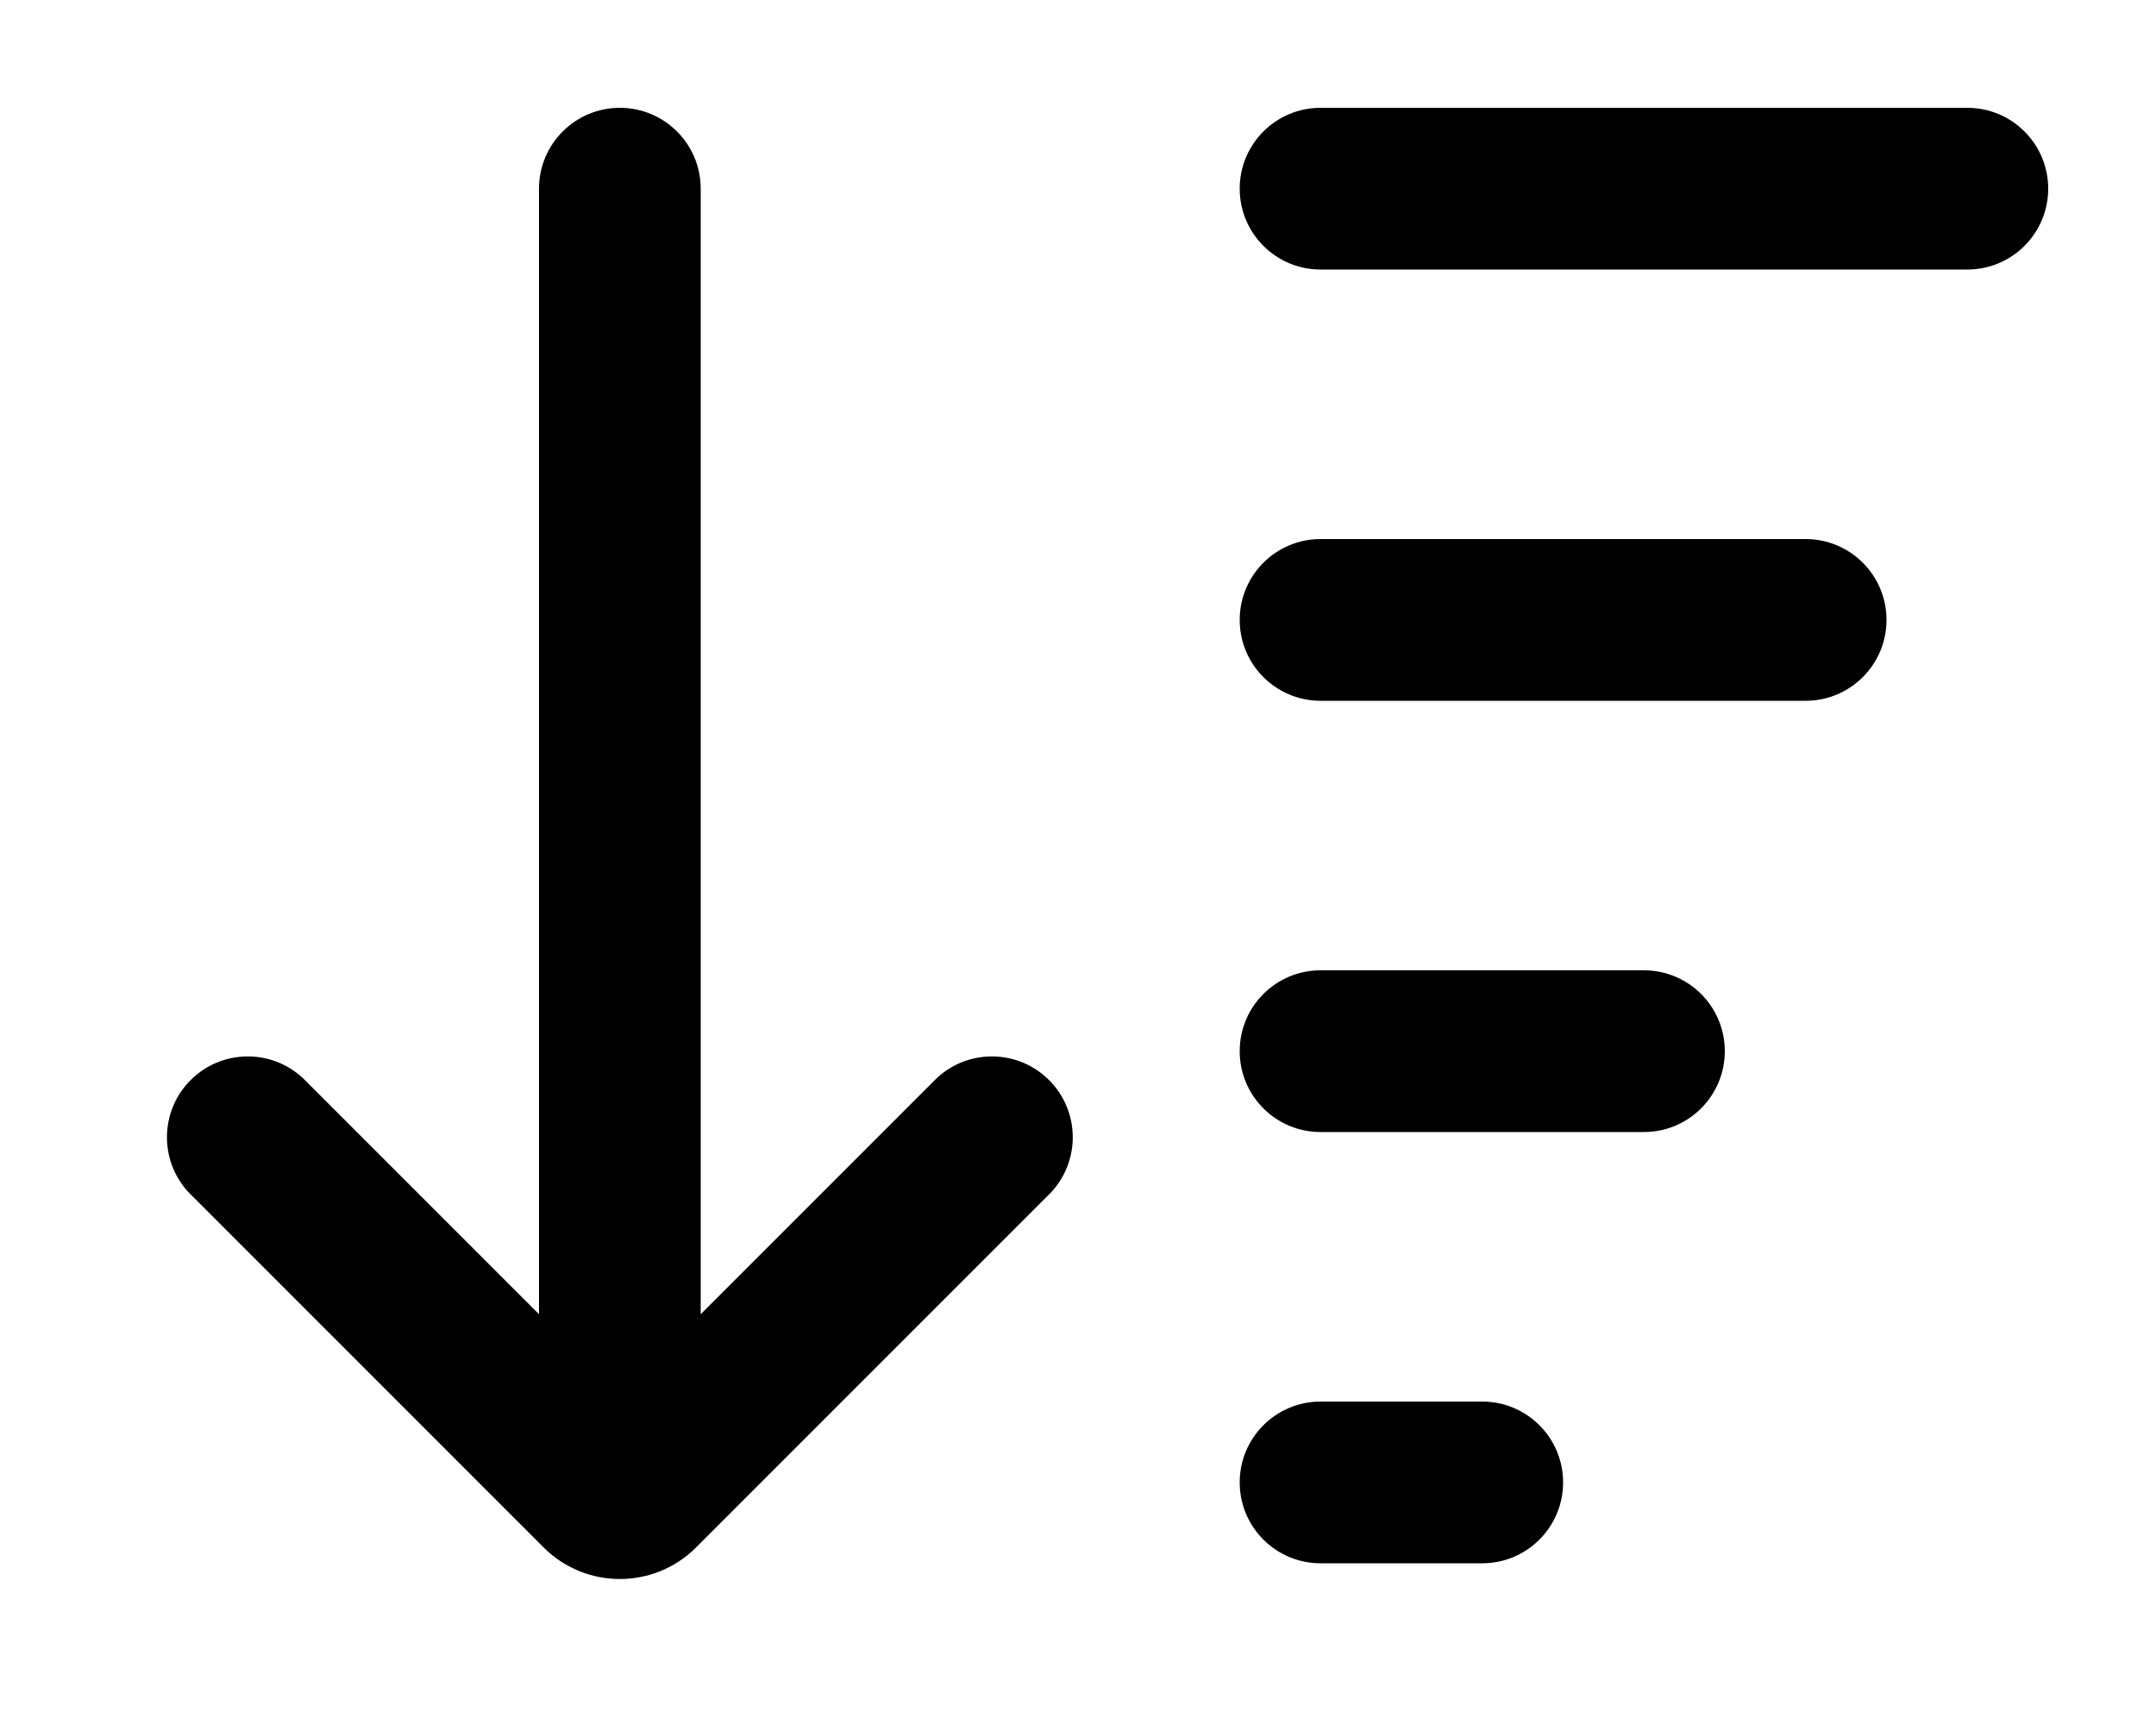
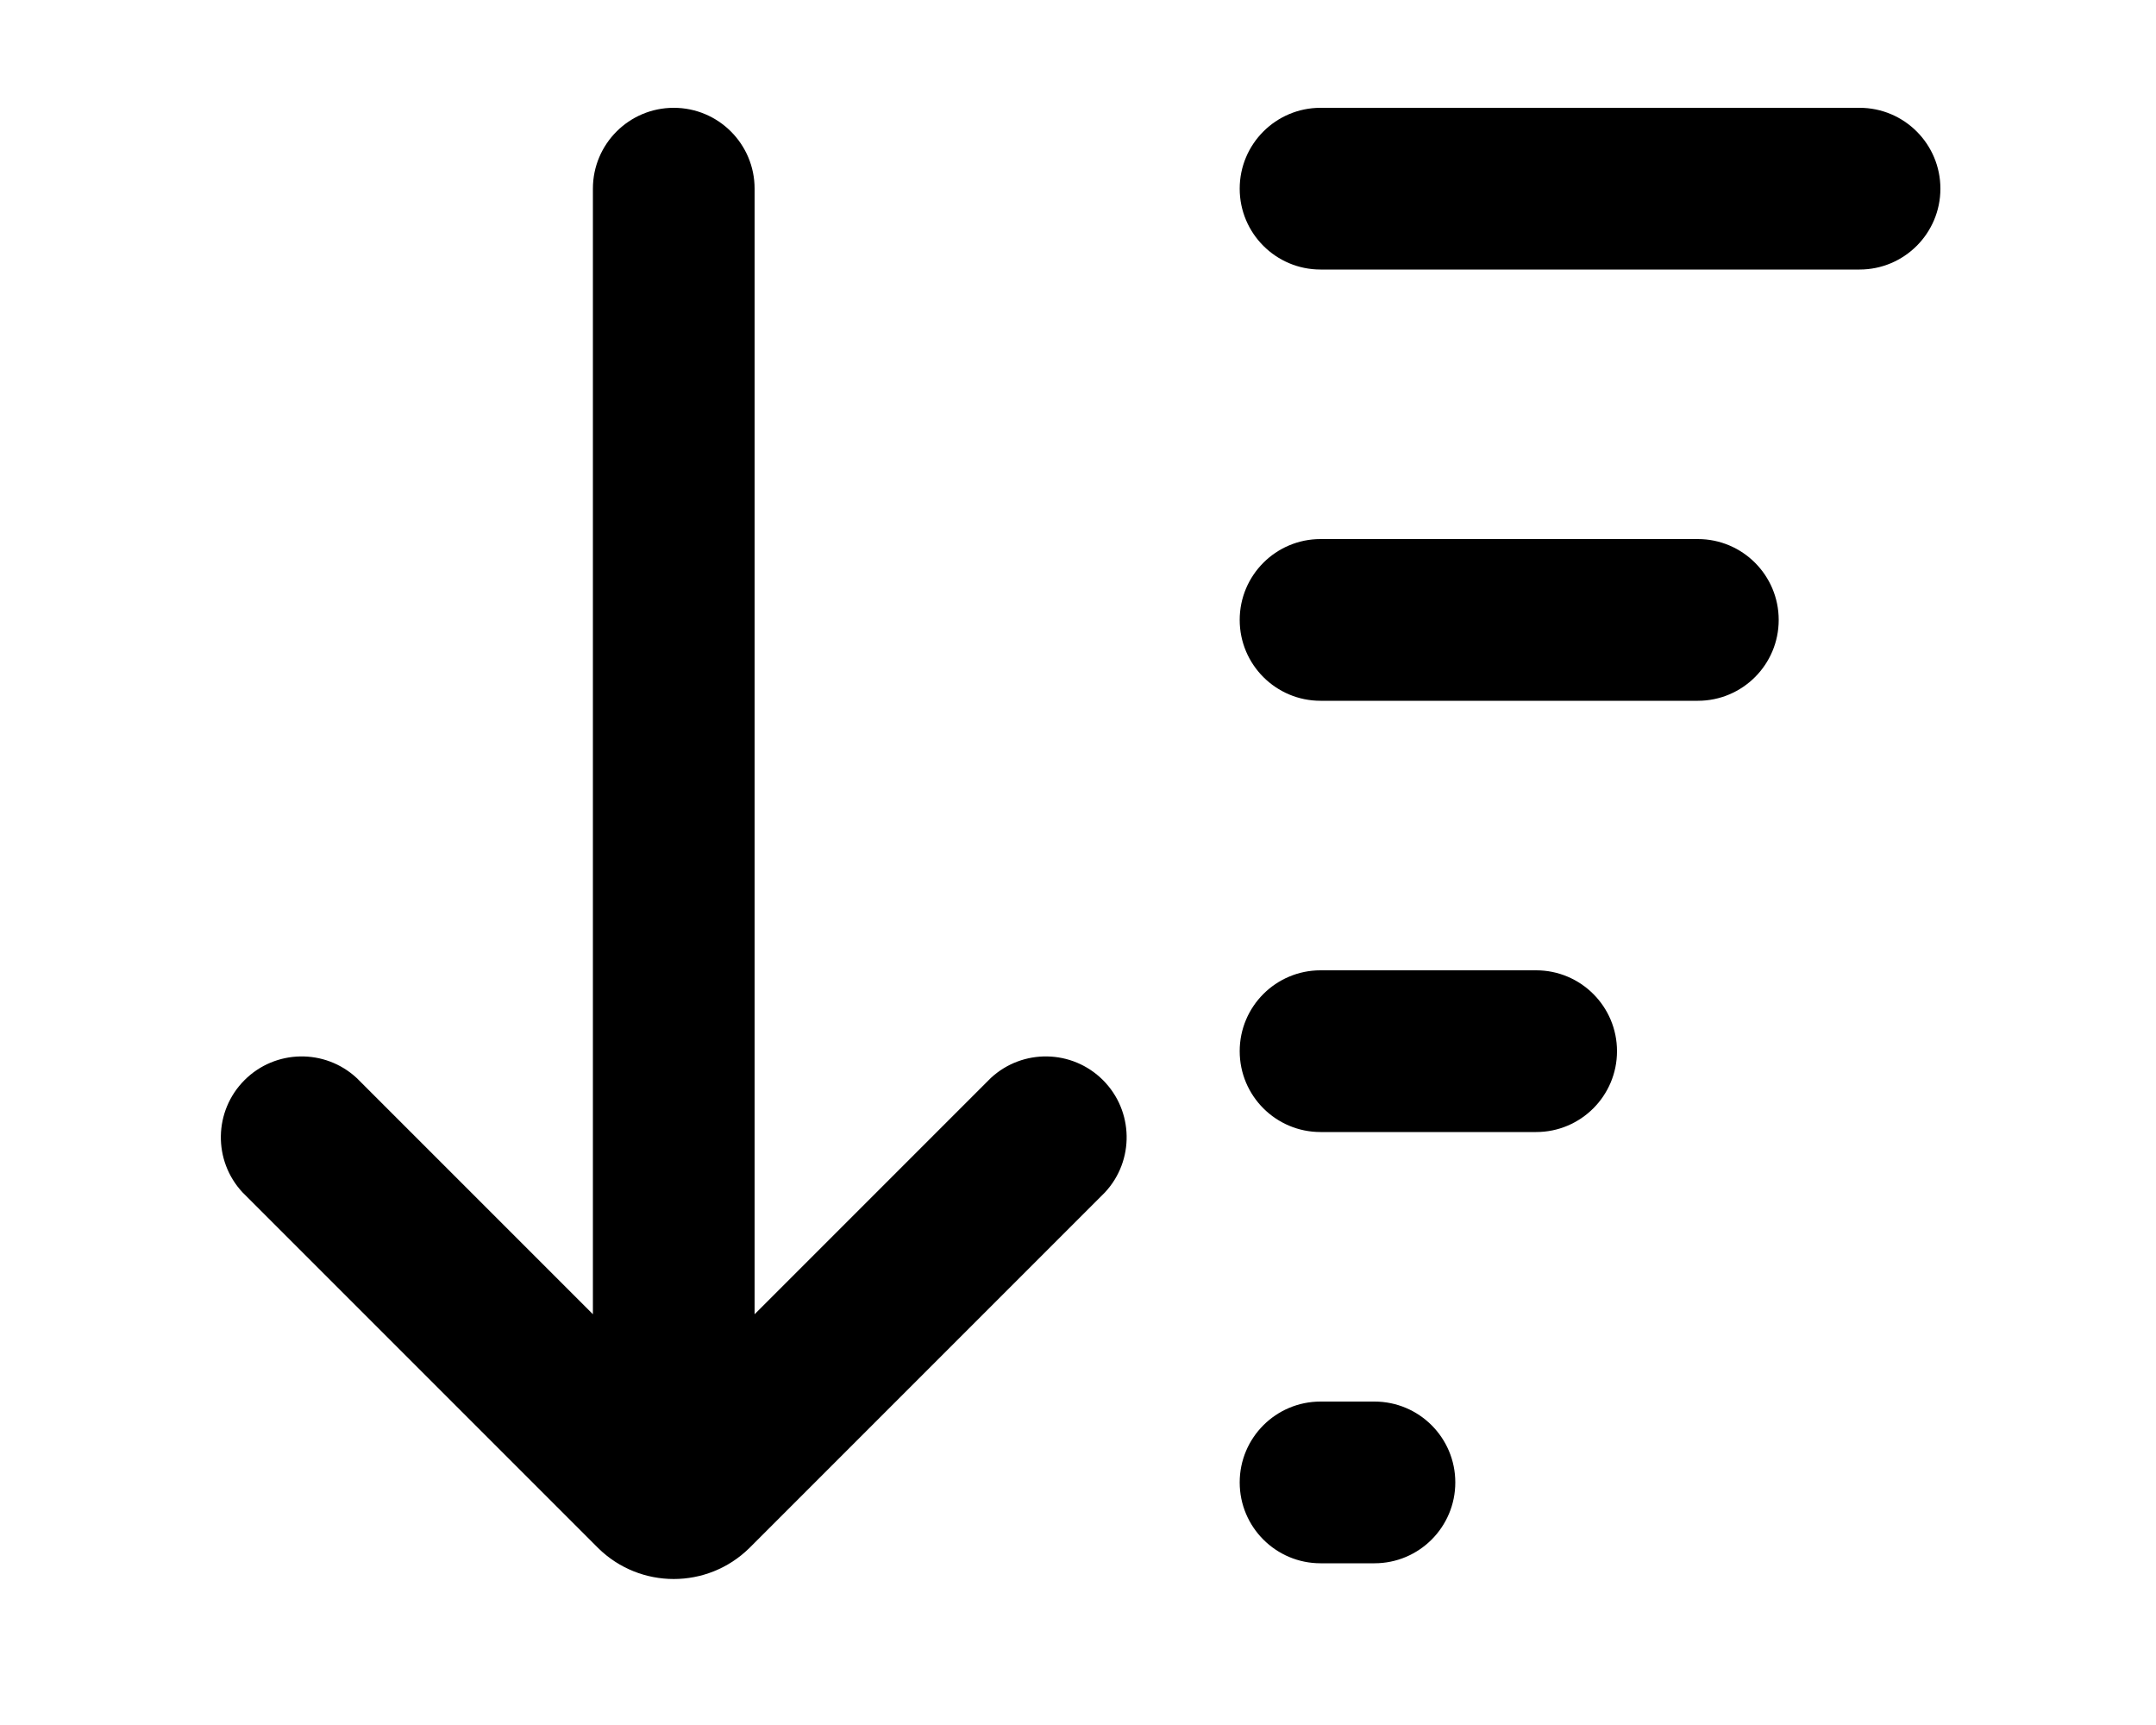
<svg xmlns="http://www.w3.org/2000/svg" viewBox="0 0 20 16" fill="currentColor">
-   <path d="M5 1.75v10.44L2.81 10a.75.75 0 0 0-1.06 1.06l3.3 3.3a1 1 0 0 0 1.4 0l3.3-3.3A.75.75 0 0 0 8.69 10L6.5 12.19V1.75a.75.75 0 1 0-1.5 0Zm7.25.75a.75.75 0 0 1 0-1.5h6a.75.75 0 0 1 0 1.5h-6Zm4.5 4a.75.75 0 0 0 0-1.5h-4.5a.75.75 0 0 0 0 1.5h4.5Zm-4.5 4a.75.75 0 0 1 0-1.5h3a.75.75 0 0 1 0 1.5h-3Zm0 4a.75.75 0 0 1 0-1.5h1.5a.75.75 0 0 1 0 1.5h-1.5Z" />
+   <path d="M5.5 1.75v10.44L3.31 10a.75.75 0 0 0-1.06 1.06l3.3 3.3a1 1 0 0 0 1.4 0l3.3-3.3A.75.75 0 0 0 9.19 10L7 12.19V1.75a.75.75 0 1 0-1.5 0Zm6.75.75a.75.75 0 0 1 0-1.5h5a.75.75 0 0 1 0 1.5h-5Zm3.5 4a.75.75 0 0 0 0-1.5h-3.5a.75.75 0 0 0 0 1.5h3.5Zm-3.5 4a.75.75 0 0 1 0-1.5h2a.75.75 0 0 1 0 1.5h-2Zm0 4a.75.75 0 0 1 0-1.5h.5a.75.75 0 0 1 0 1.5h-.5Z" />
</svg>
